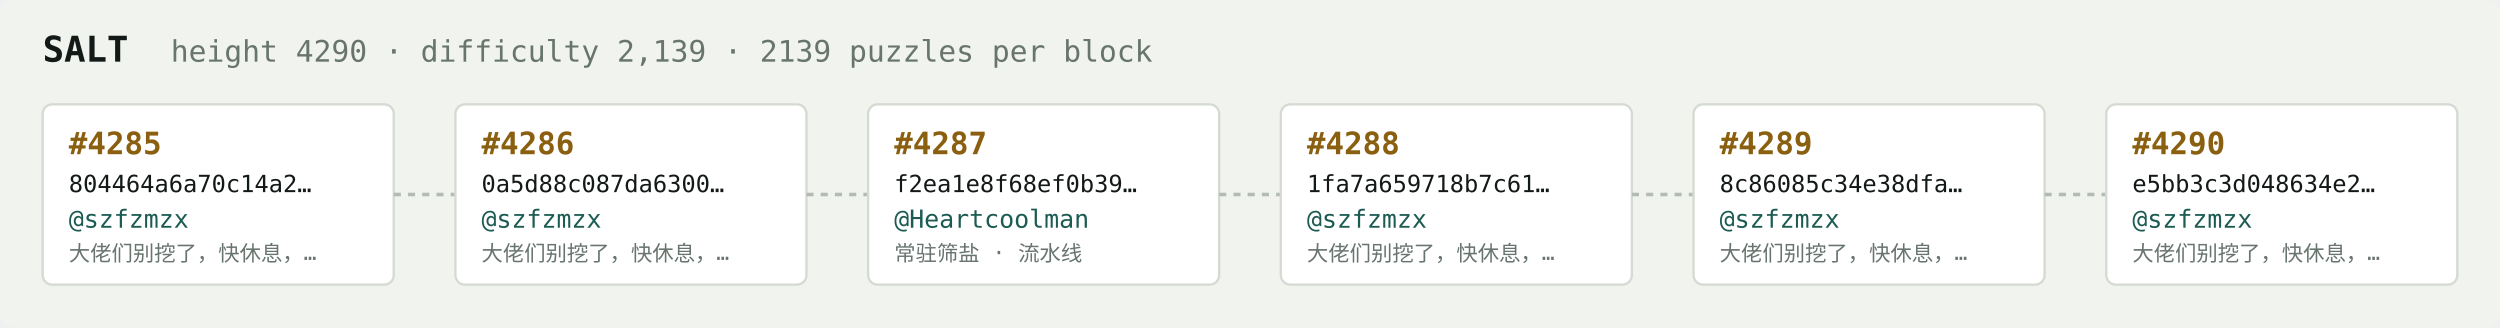
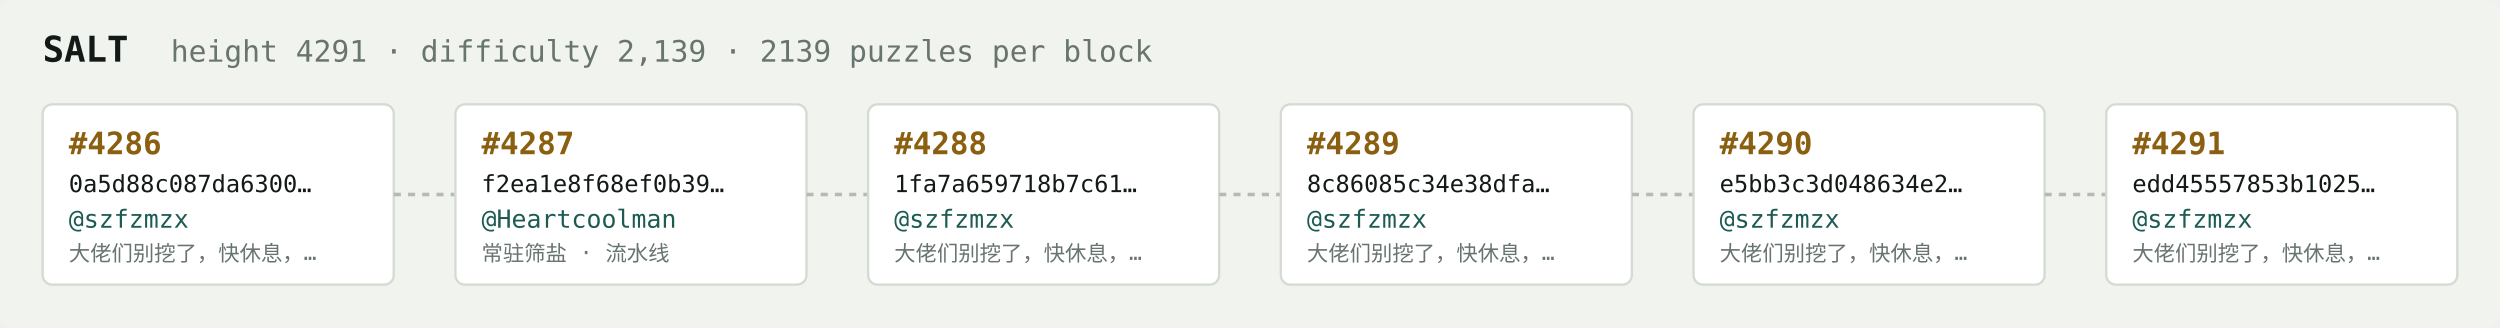
<svg xmlns="http://www.w3.org/2000/svg" width="1054" height="138" viewBox="0 0 1054 138" font-family="ui-monospace,SFMono-Regular,Menlo,monospace">
  <rect fill="#f1f3ef" width="1054" height="138" rx="6" />
  <text x="18" y="26" fill="#121916" font-size="15" font-weight="700">SALT</text>
-   <text x="72" y="26" fill="#68746e" font-size="12.5">height 4290 · difficulty 2,139 · 2139 puzzles per block</text>
+   <text x="72" y="26" fill="#68746e" font-size="12.5">height 4291 · difficulty 2,139 · 2139 puzzles per block</text>
  <rect x="18" y="44" width="148" height="76" rx="4" fill="#ffffff" stroke="#d5dbd2" stroke-width="1" />
-   <text x="29" y="65" fill="#8a5f10" font-size="13" font-weight="700">#4285</text>
-   <text x="29" y="81" fill="#121916" font-size="10">804464a6a70c14a2…</text>
+   <text x="29" y="65" fill="#8a5f10" font-size="13" font-weight="700">#4286</text>
+   <text x="29" y="81" fill="#121916" font-size="10">0a5d88c087da6300…</text>
  <text x="29" y="96" fill="#1c5b52" font-size="10.5">@szfzmzx</text>
  <text x="29" y="110" fill="#68746e" font-size="9">大佬们别挖了，快休息，…</text>
  <line x1="166" y1="82.0" x2="192" y2="82.0" stroke="#b3bcb4" stroke-width="1.5" stroke-dasharray="3 3" />
  <rect x="192" y="44" width="148" height="76" rx="4" fill="#ffffff" stroke="#d5dbd2" stroke-width="1" />
-   <text x="203" y="65" fill="#8a5f10" font-size="13" font-weight="700">#4286</text>
-   <text x="203" y="81" fill="#121916" font-size="10">0a5d88c087da6300…</text>
-   <text x="203" y="96" fill="#1c5b52" font-size="10.5">@szfzmzx</text>
-   <text x="203" y="110" fill="#68746e" font-size="9">大佬们别挖了，快休息，…</text>
+   <text x="203" y="65" fill="#8a5f10" font-size="13" font-weight="700">#4287</text>
+   <text x="203" y="81" fill="#121916" font-size="10">f2ea1e8f68ef0b39…</text>
+   <text x="203" y="96" fill="#1c5b52" font-size="10.5">@Heartcoolman</text>
+   <text x="203" y="110" fill="#68746e" font-size="9">常驻筛盐 · 流水线</text>
  <line x1="340" y1="82.0" x2="366" y2="82.0" stroke="#b3bcb4" stroke-width="1.5" stroke-dasharray="3 3" />
  <rect x="366" y="44" width="148" height="76" rx="4" fill="#ffffff" stroke="#d5dbd2" stroke-width="1" />
-   <text x="377" y="65" fill="#8a5f10" font-size="13" font-weight="700">#4287</text>
-   <text x="377" y="81" fill="#121916" font-size="10">f2ea1e8f68ef0b39…</text>
-   <text x="377" y="96" fill="#1c5b52" font-size="10.5">@Heartcoolman</text>
-   <text x="377" y="110" fill="#68746e" font-size="9">常驻筛盐 · 流水线</text>
+   <text x="377" y="65" fill="#8a5f10" font-size="13" font-weight="700">#4288</text>
+   <text x="377" y="81" fill="#121916" font-size="10">1fa7a659718b7c61…</text>
+   <text x="377" y="96" fill="#1c5b52" font-size="10.5">@szfzmzx</text>
+   <text x="377" y="110" fill="#68746e" font-size="9">大佬们别挖了，快休息，…</text>
  <line x1="514" y1="82.0" x2="540" y2="82.0" stroke="#b3bcb4" stroke-width="1.5" stroke-dasharray="3 3" />
  <rect x="540" y="44" width="148" height="76" rx="4" fill="#ffffff" stroke="#d5dbd2" stroke-width="1" />
-   <text x="551" y="65" fill="#8a5f10" font-size="13" font-weight="700">#4288</text>
-   <text x="551" y="81" fill="#121916" font-size="10">1fa7a659718b7c61…</text>
+   <text x="551" y="65" fill="#8a5f10" font-size="13" font-weight="700">#4289</text>
+   <text x="551" y="81" fill="#121916" font-size="10">8c86085c34e38dfa…</text>
  <text x="551" y="96" fill="#1c5b52" font-size="10.5">@szfzmzx</text>
  <text x="551" y="110" fill="#68746e" font-size="9">大佬们别挖了，快休息，…</text>
  <line x1="688" y1="82.0" x2="714" y2="82.0" stroke="#b3bcb4" stroke-width="1.5" stroke-dasharray="3 3" />
  <rect x="714" y="44" width="148" height="76" rx="4" fill="#ffffff" stroke="#d5dbd2" stroke-width="1" />
-   <text x="725" y="65" fill="#8a5f10" font-size="13" font-weight="700">#4289</text>
-   <text x="725" y="81" fill="#121916" font-size="10">8c86085c34e38dfa…</text>
+   <text x="725" y="65" fill="#8a5f10" font-size="13" font-weight="700">#4290</text>
+   <text x="725" y="81" fill="#121916" font-size="10">e5bb3c3d048634e2…</text>
  <text x="725" y="96" fill="#1c5b52" font-size="10.5">@szfzmzx</text>
  <text x="725" y="110" fill="#68746e" font-size="9">大佬们别挖了，快休息，…</text>
  <line x1="862" y1="82.0" x2="888" y2="82.0" stroke="#b3bcb4" stroke-width="1.5" stroke-dasharray="3 3" />
  <rect x="888" y="44" width="148" height="76" rx="4" fill="#ffffff" stroke="#d5dbd2" stroke-width="1" />
-   <text x="899" y="65" fill="#8a5f10" font-size="13" font-weight="700">#4290</text>
-   <text x="899" y="81" fill="#121916" font-size="10">e5bb3c3d048634e2…</text>
+   <text x="899" y="65" fill="#8a5f10" font-size="13" font-weight="700">#4291</text>
+   <text x="899" y="81" fill="#121916" font-size="10">edd45557853b1025…</text>
  <text x="899" y="96" fill="#1c5b52" font-size="10.5">@szfzmzx</text>
  <text x="899" y="110" fill="#68746e" font-size="9">大佬们别挖了，快休息，…</text>
</svg>
